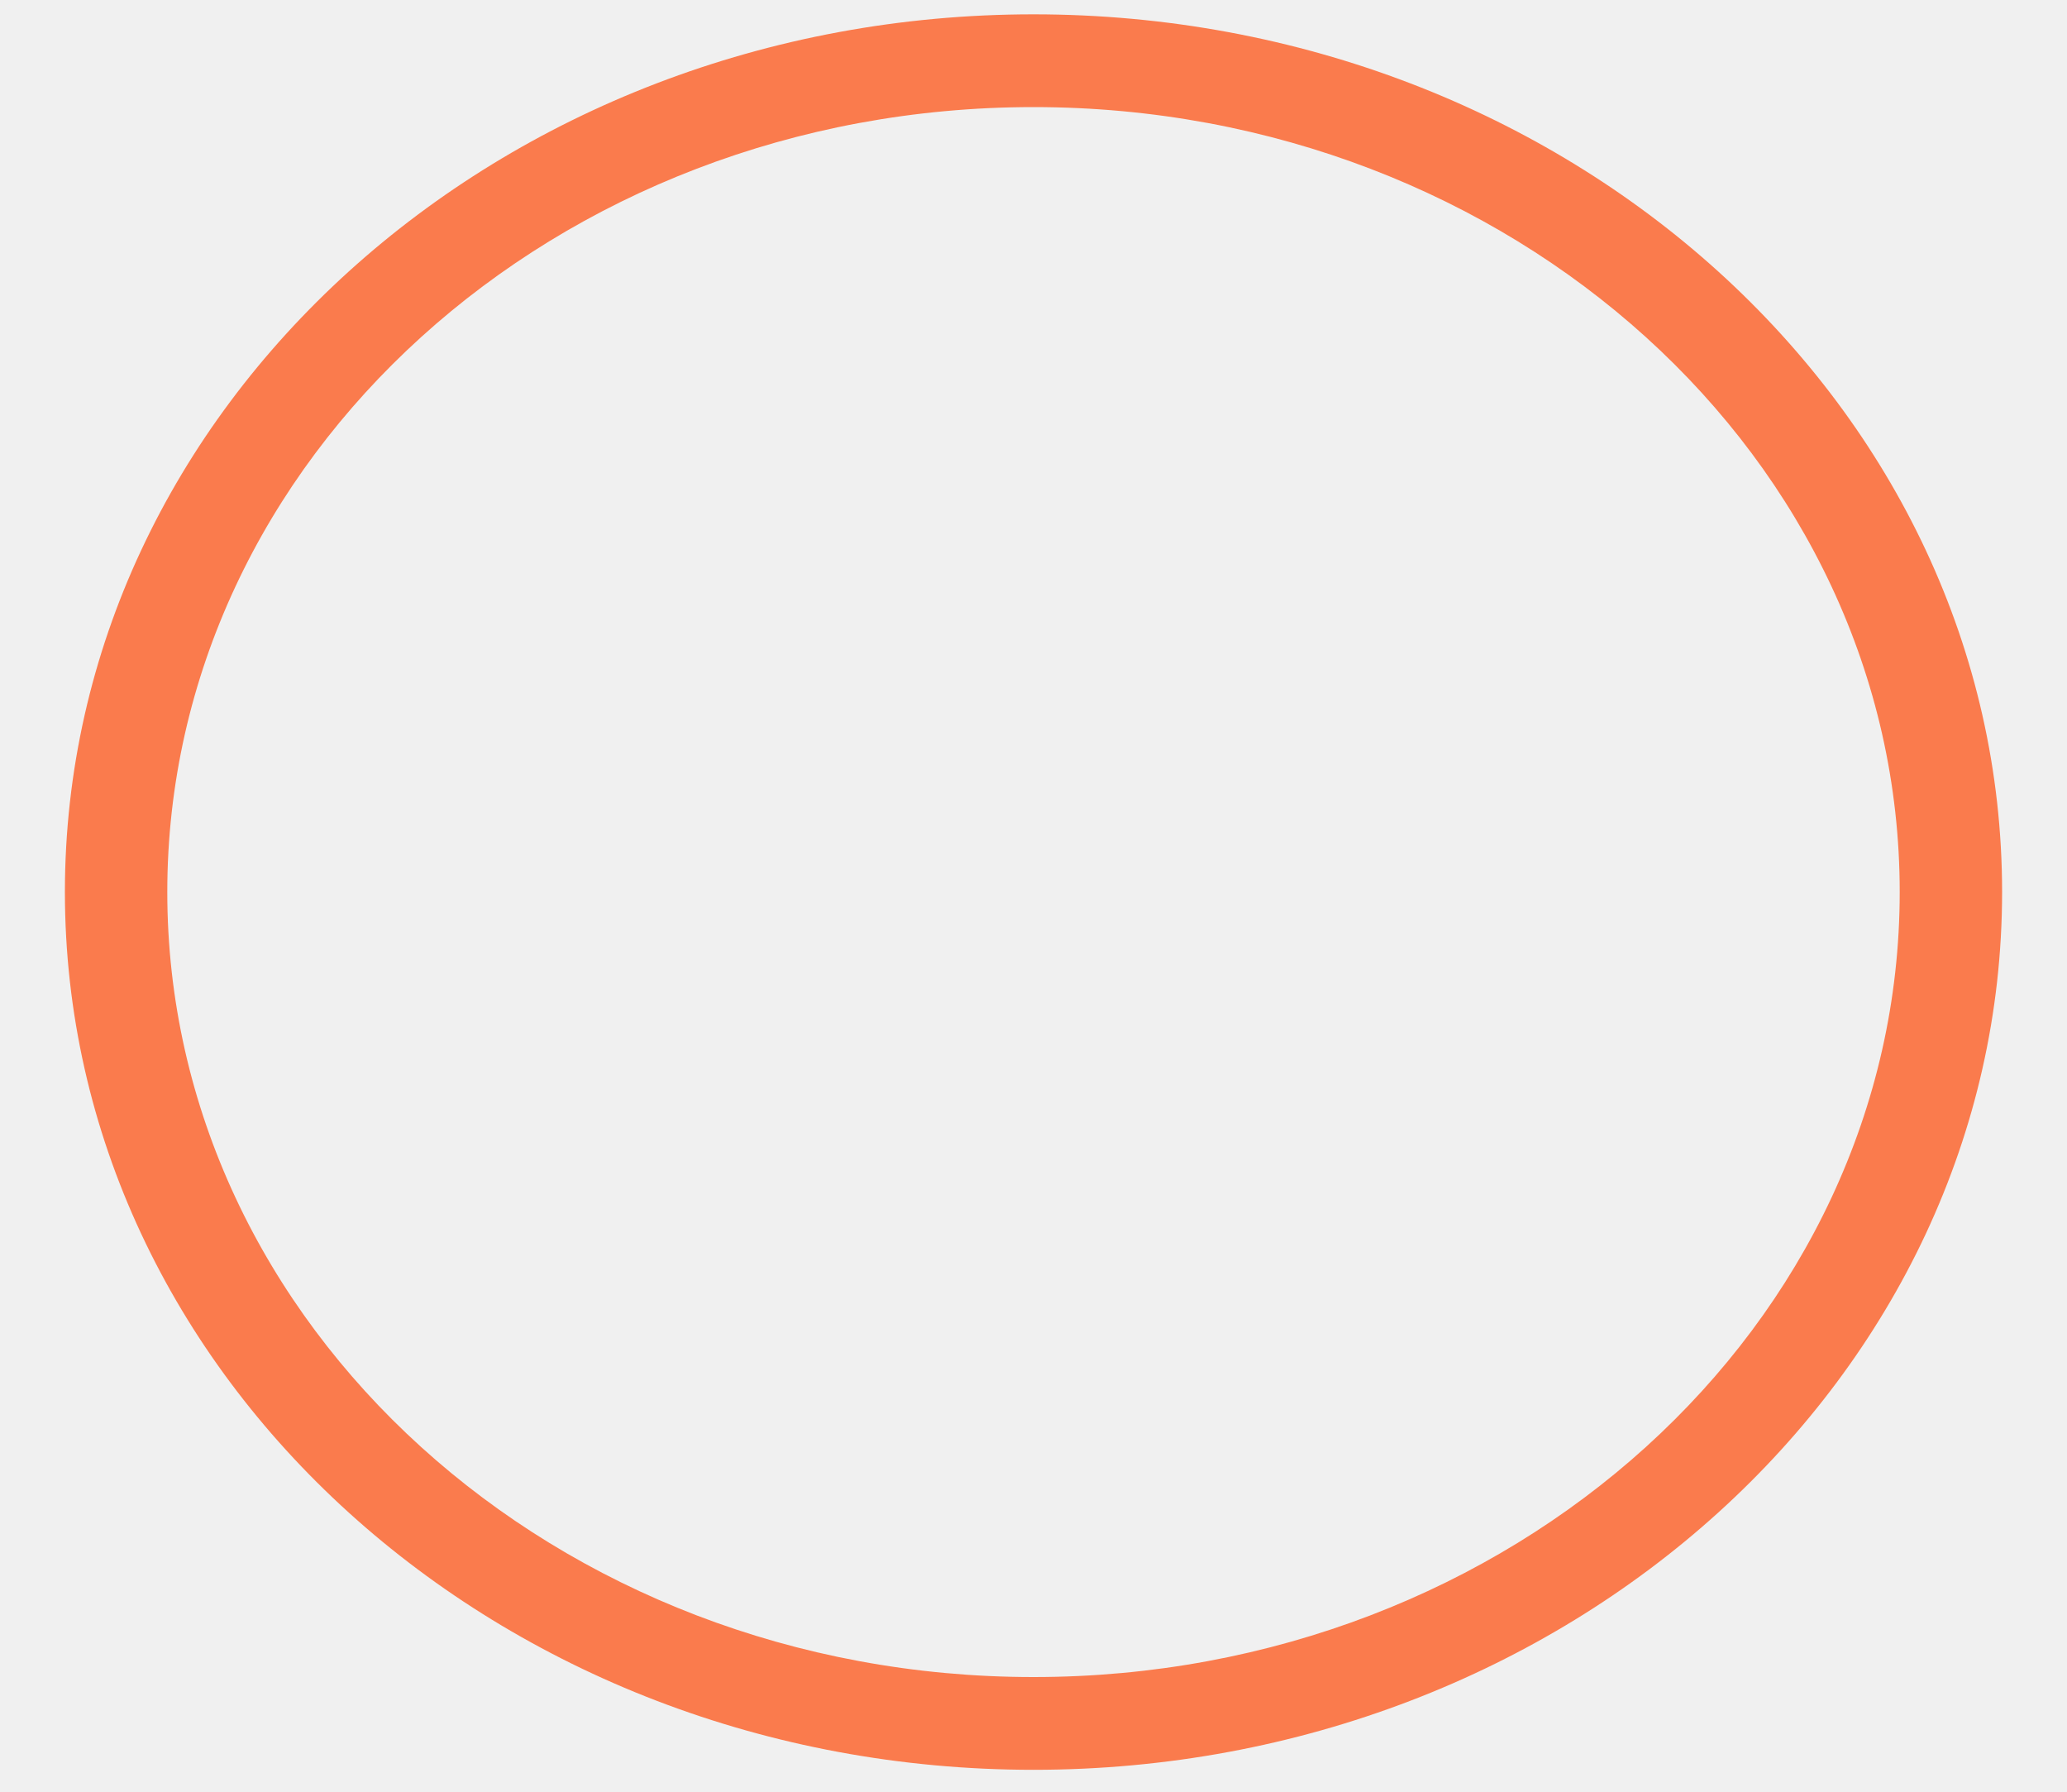
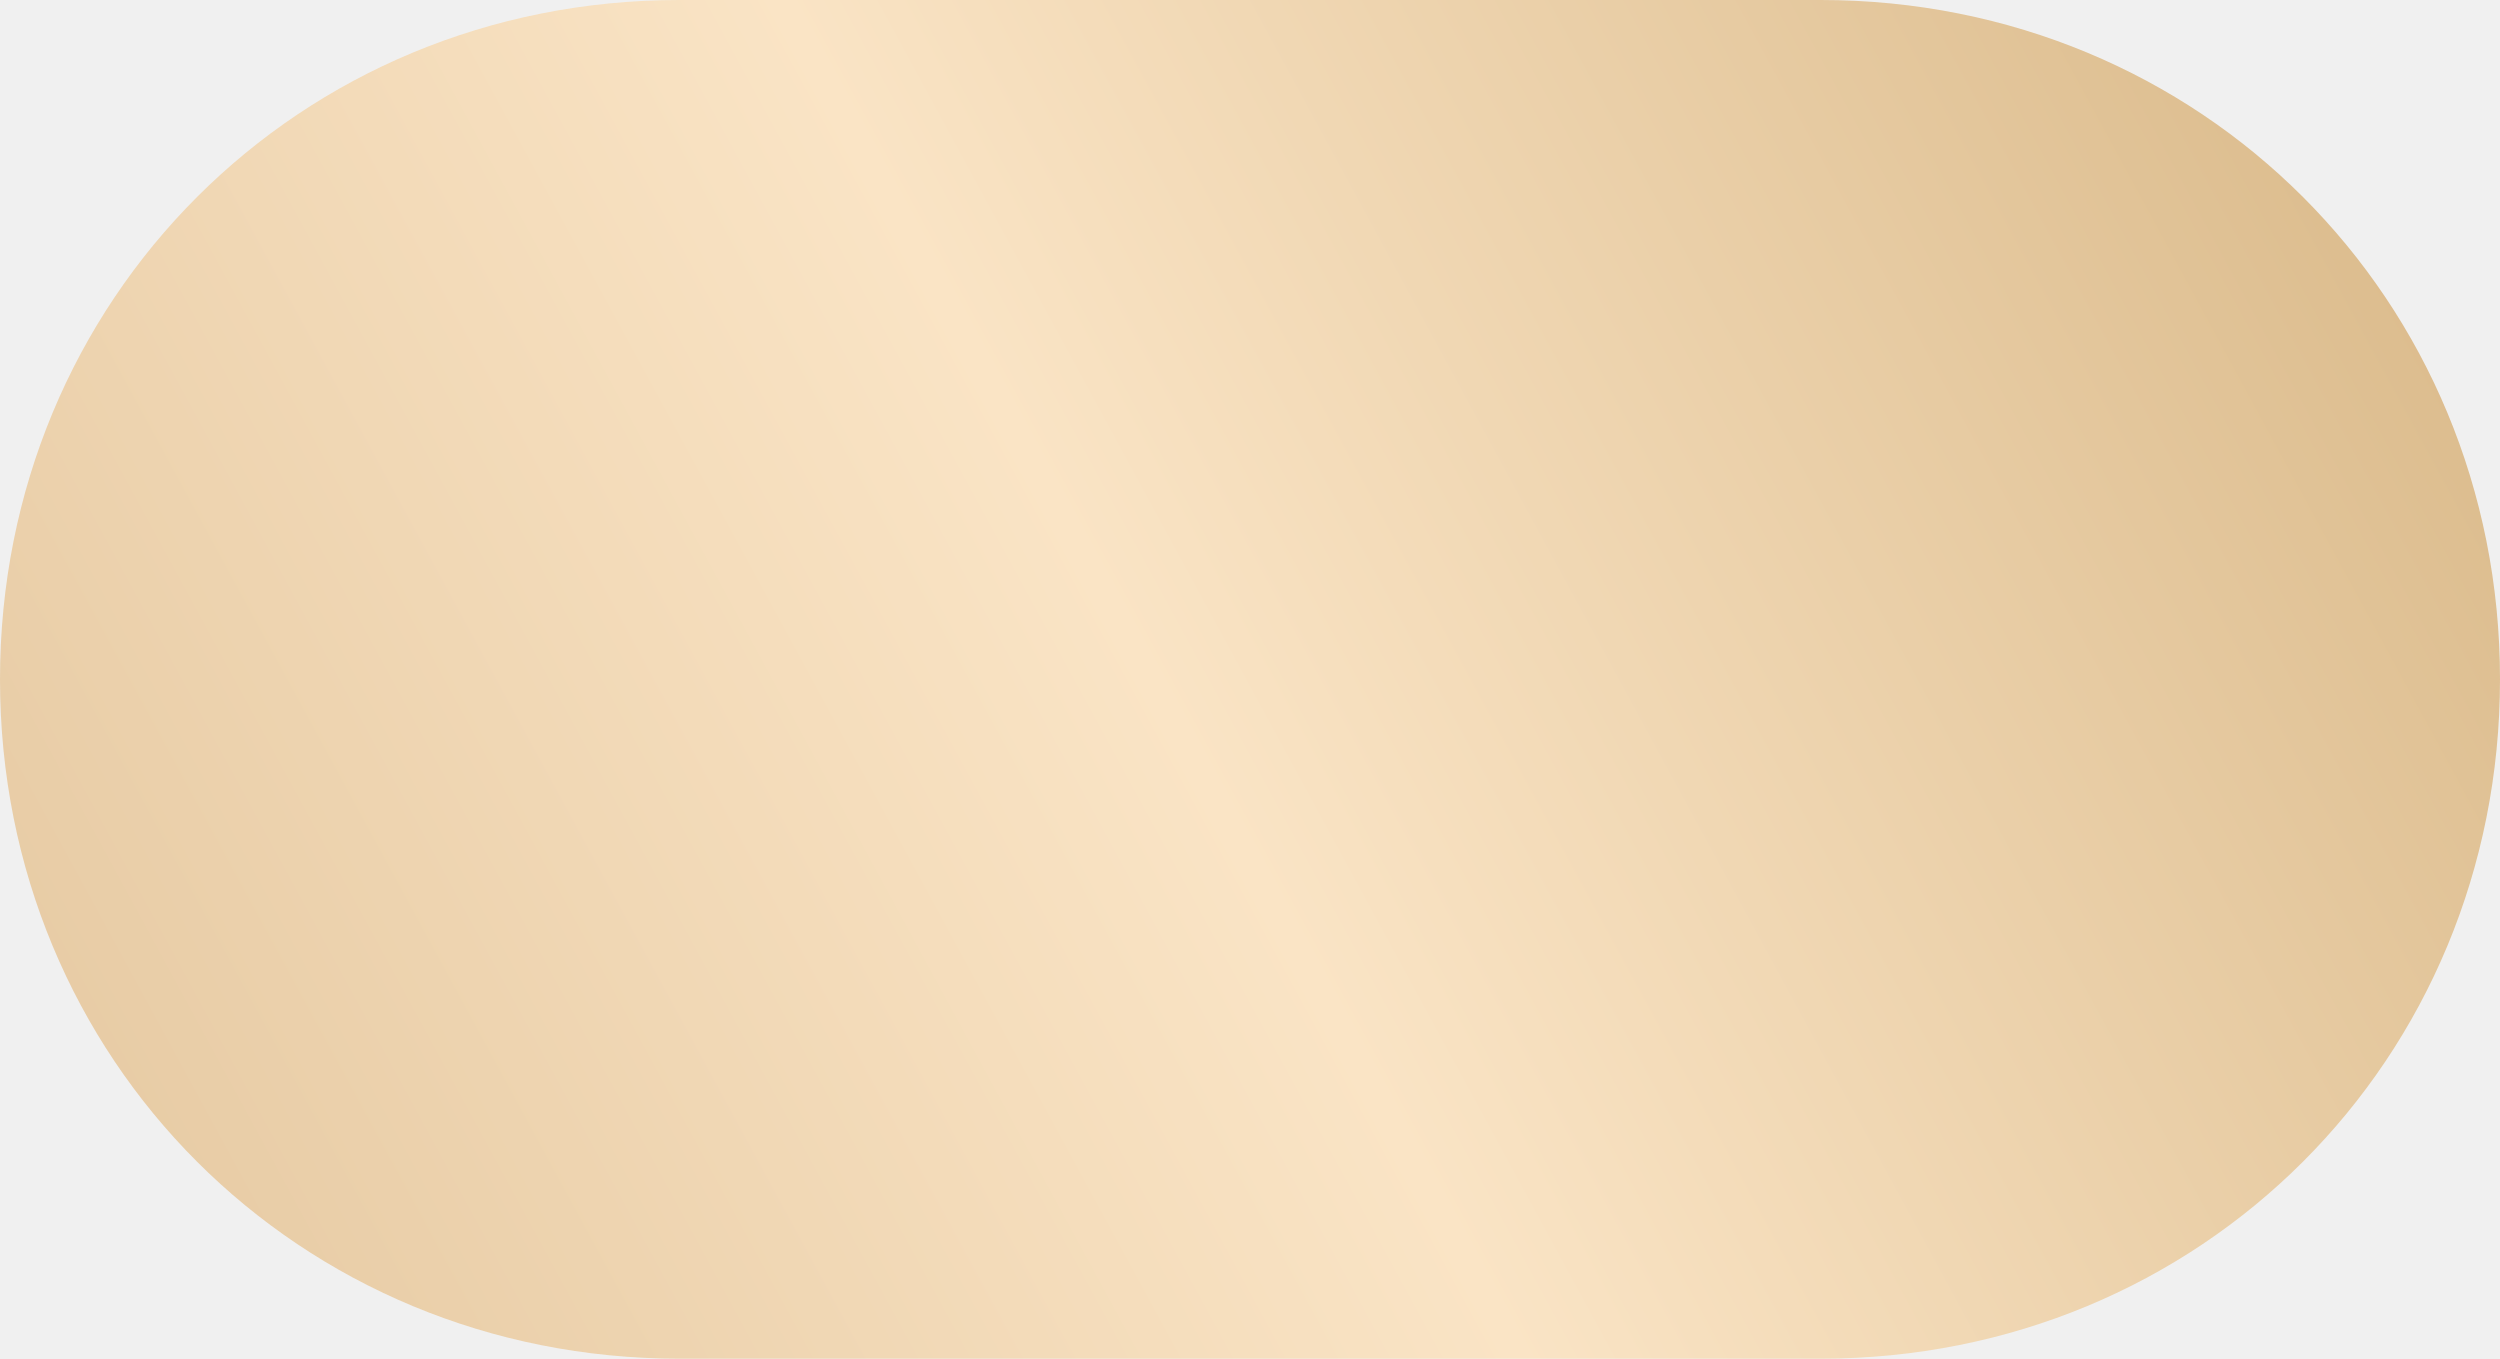
- <svg xmlns="http://www.w3.org/2000/svg" version="1.1" width="15px" height="13px">
+ <svg xmlns="http://www.w3.org/2000/svg" version="1.1" width="46px" height="25px">
  <defs>
+     <linearGradient gradientUnits="userSpaceOnUse" x1="46" y1="0" x2="0" y2="25" id="LinearGradient14683">
+       <stop id="Stop14684" stop-color="#d7b685" offset="0" />
+       <stop id="Stop14685" stop-color="#fae4c5" offset="0.53" />
+       <stop id="Stop14686" stop-color="#e4c79f" offset="1" />
+     </linearGradient>
    <pattern id="BGPattern" patternUnits="userSpaceOnUse" alignment="0 0" imageRepeat="None" />
-     <mask fill="white" id="Clip10958">
-       <path d="M 0.471 6.472  C 0.471 2.957  3.621 0.104  7.5 0.104  C 11.379 0.104  14.529 2.957  14.529 6.472  C 14.529 9.987  11.379 12.841  7.5 12.841  C 3.621 12.841  0.471 9.987  0.471 6.472  Z M 13.786 6.472  C 13.786 3.329  10.969 0.777  7.5 0.777  C 4.031 0.777  1.214 3.329  1.214 6.472  C 1.214 9.616  4.031 12.168  7.5 12.168  C 10.969 12.168  13.786 9.616  13.786 6.472  Z " fill-rule="evenodd" />
+     <mask fill="white" id="Clip14687">
+       <path d="M 12.5 25  C 5.5 25  0 19.5  0 12.5  C 0 5.5  5.5 0  12.5 0  L 33.5 0  C 40.5 0  46 5.5  46 12.5  C 46 19.5  40.5 25  33.5 25  L 12.5 25  Z " fill-rule="evenodd" />
    </mask>
  </defs>
-   <g transform="matrix(1 0 0 1 -29 -224 )">
-     <path d="M 0.471 6.472  C 0.471 2.957  3.621 0.104  7.5 0.104  C 11.379 0.104  14.529 2.957  14.529 6.472  C 14.529 9.987  11.379 12.841  7.5 12.841  C 3.621 12.841  0.471 9.987  0.471 6.472  Z M 13.786 6.472  C 13.786 3.329  10.969 0.777  7.5 0.777  C 4.031 0.777  1.214 3.329  1.214 6.472  C 1.214 9.616  4.031 12.168  7.5 12.168  C 10.969 12.168  13.786 9.616  13.786 6.472  Z " fill-rule="nonzero" fill="rgba(250, 123, 77, 1)" stroke="none" transform="matrix(1 0 0 1 29 224 )" class="fill" />
-     <path d="M 0.471 6.472  C 0.471 2.957  3.621 0.104  7.5 0.104  C 11.379 0.104  14.529 2.957  14.529 6.472  C 14.529 9.987  11.379 12.841  7.5 12.841  C 3.621 12.841  0.471 9.987  0.471 6.472  Z " stroke-width="0" stroke-dasharray="0" stroke="rgba(255, 255, 255, 0)" fill="none" transform="matrix(1 0 0 1 29 224 )" class="stroke" mask="url(#Clip10958)" />
-     <path d="M 13.786 6.472  C 13.786 3.329  10.969 0.777  7.5 0.777  C 4.031 0.777  1.214 3.329  1.214 6.472  C 1.214 9.616  4.031 12.168  7.5 12.168  C 10.969 12.168  13.786 9.616  13.786 6.472  Z " stroke-width="0" stroke-dasharray="0" stroke="rgba(255, 255, 255, 0)" fill="none" transform="matrix(1 0 0 1 29 224 )" class="stroke" mask="url(#Clip10958)" />
+   <g transform="matrix(1 0 0 1 -283 -219 )">
+     <path d="M 12.5 25  C 5.5 25  0 19.5  0 12.5  C 0 5.5  5.5 0  12.5 0  L 33.5 0  C 40.5 0  46 5.5  46 12.5  C 46 19.5  40.5 25  33.5 25  L 12.5 25  Z " fill-rule="nonzero" fill="url(#LinearGradient14683)" stroke="none" transform="matrix(1 0 0 1 283 219 )" class="fill" />
+     <path d="M 12.5 25  C 5.5 25  0 19.5  0 12.5  C 0 5.5  5.5 0  12.5 0  L 33.5 0  C 40.5 0  46 5.5  46 12.5  C 46 19.5  40.5 25  33.5 25  L 12.5 25  Z " stroke-width="0" stroke-dasharray="0" stroke="rgba(121, 121, 121, 1)" fill="none" transform="matrix(1 0 0 1 283 219 )" class="stroke" mask="url(#Clip14687)" />
  </g>
</svg>
